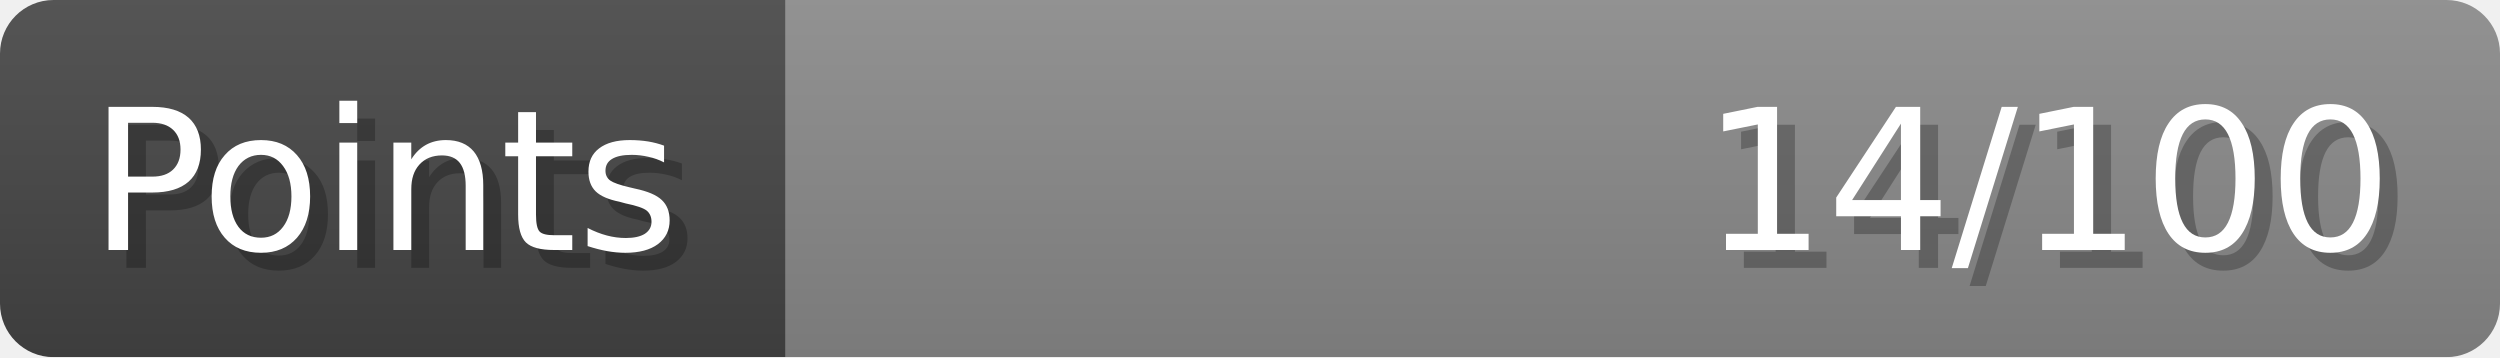
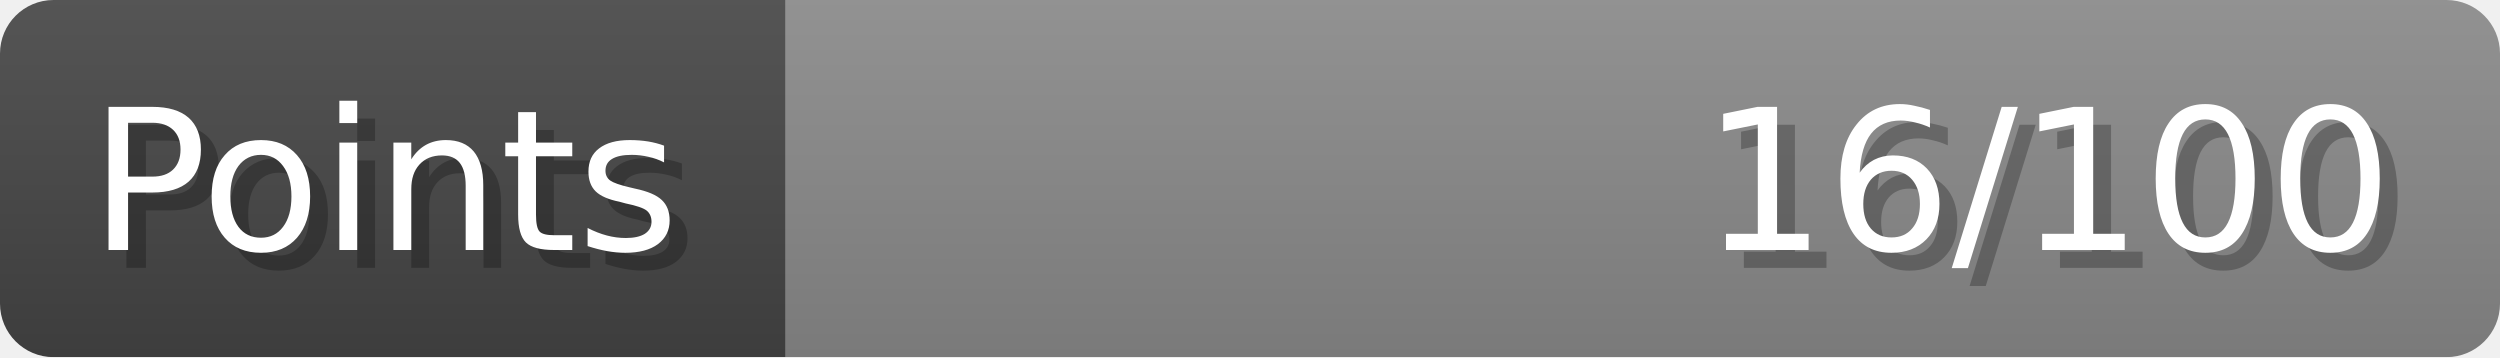
- <svg xmlns="http://www.w3.org/2000/svg" width="140px" height="20px" role="img" aria-label="Points: 14/100">
+ <svg xmlns="http://www.w3.org/2000/svg" width="140px" height="20px" role="img" aria-label="Points: 16/100">
  <linearGradient id="a" x2="0" y2="100%">
    <stop offset="0" stop-opacity=".1" stop-color="#EEE" />
    <stop offset="1" stop-opacity=".1" />
  </linearGradient>
  <mask id="m">
    <rect width="100%" height="100%" rx="3" fill="#FFF" />
  </mask>
  <g mask="url(#m)">
    <rect x="0" y="0" width="44" height="20" fill="#444" />
    <svg x="44" y="0" width="96" height="20">
      <rect width="100%" height="100%" fill="#888888" />
      <rect width="0%" height="100%" fill="#33CC11" transform="">
-         <animate attributeName="width" begin="0.5s" dur="600ms" from="0%" to="14%" repeatCount="1" fill="freeze" calcMode="spline" keyTimes="0; 1" keySplines="0.3, 0.61, 0.355, 1" />
+         <animate attributeName="width" begin="0.5s" dur="600ms" from="0%" to="16%" repeatCount="1" fill="freeze" calcMode="spline" keyTimes="0; 1" keySplines="0.3, 0.61, 0.355, 1" />
      </rect>
    </svg>
    <rect width="140" height="20" fill="url(#a)" />
  </g>
  <g aria-hidden="true" font-size="11" font-family="Verdana, DejaVu Sans, sans-serif" fill="#FFFFFF">
    <text x="6" y="15" fill="#000" opacity="0.25">Points</text>
    <text x="5" y="14">Points</text>
-     <text x="135" y="15" fill="#000" opacity="0.25" text-anchor="end">14/100</text>
-     <text x="134" y="14" text-anchor="end">14/100</text>
+     <text x="135" y="15" fill="#000" opacity="0.25" text-anchor="end">16/100</text>
+     <text x="134" y="14" text-anchor="end">16/100</text>
  </g>
</svg>
